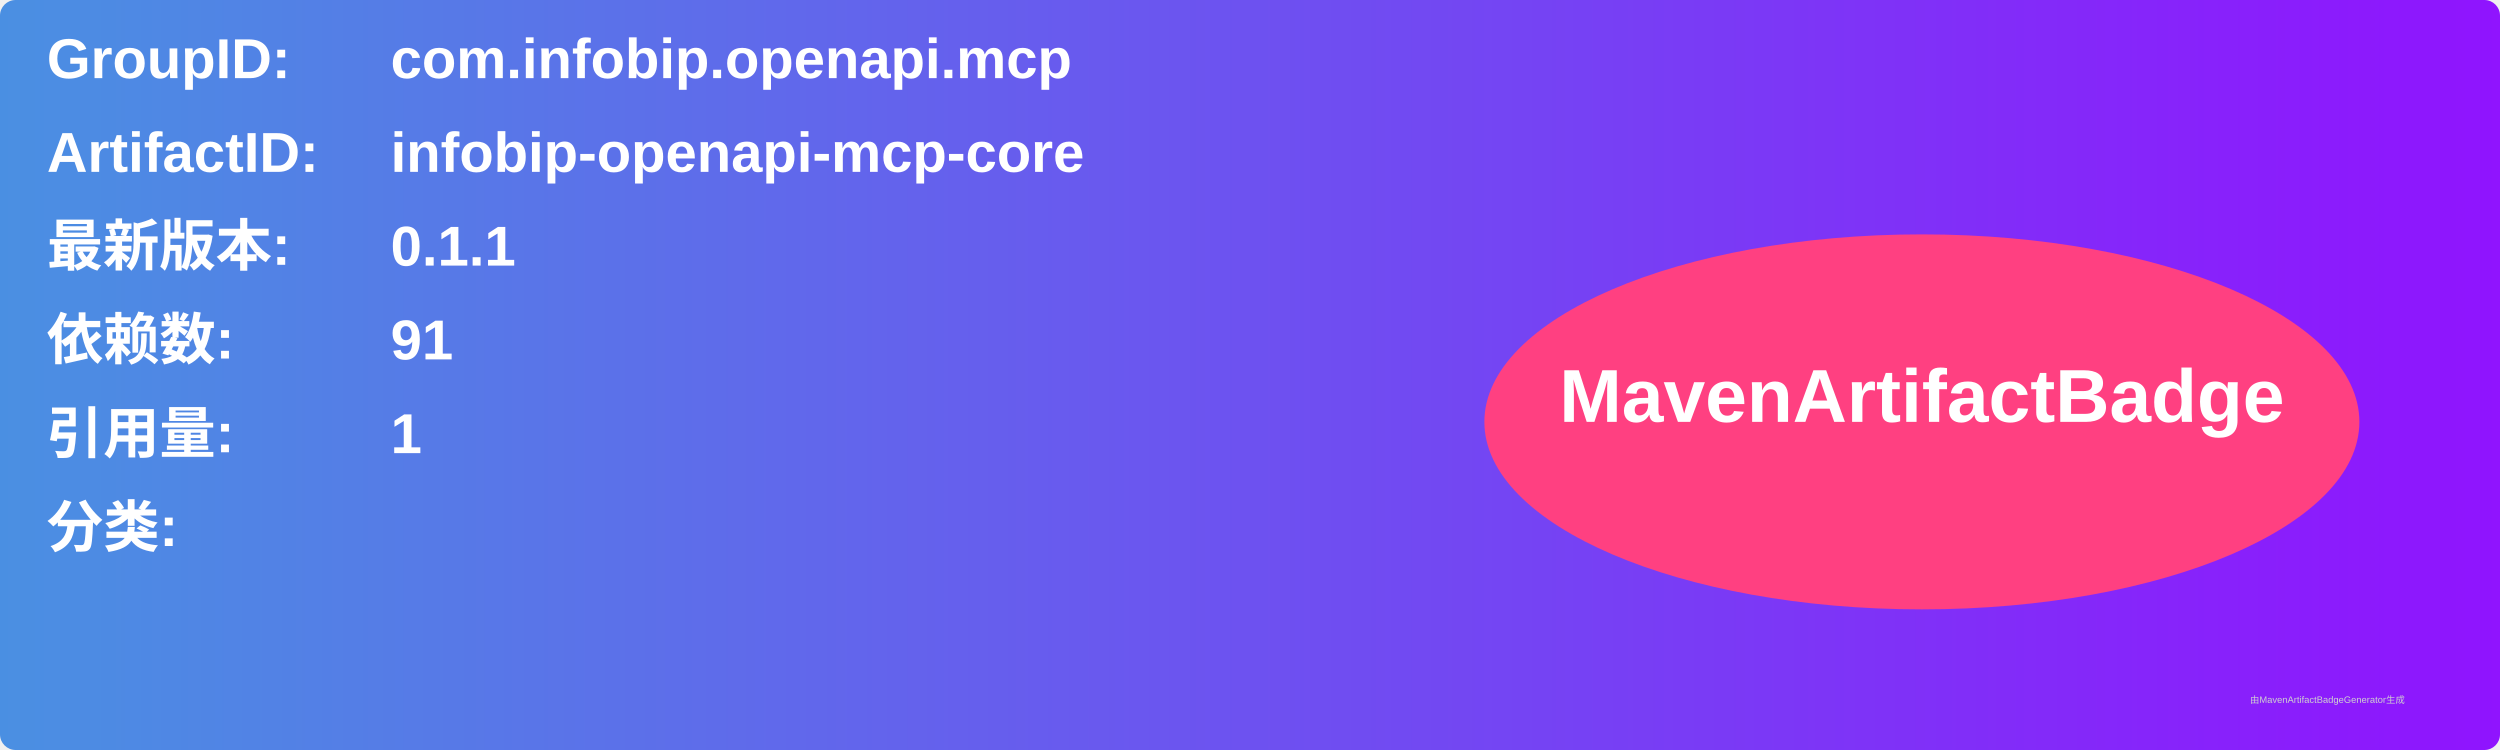
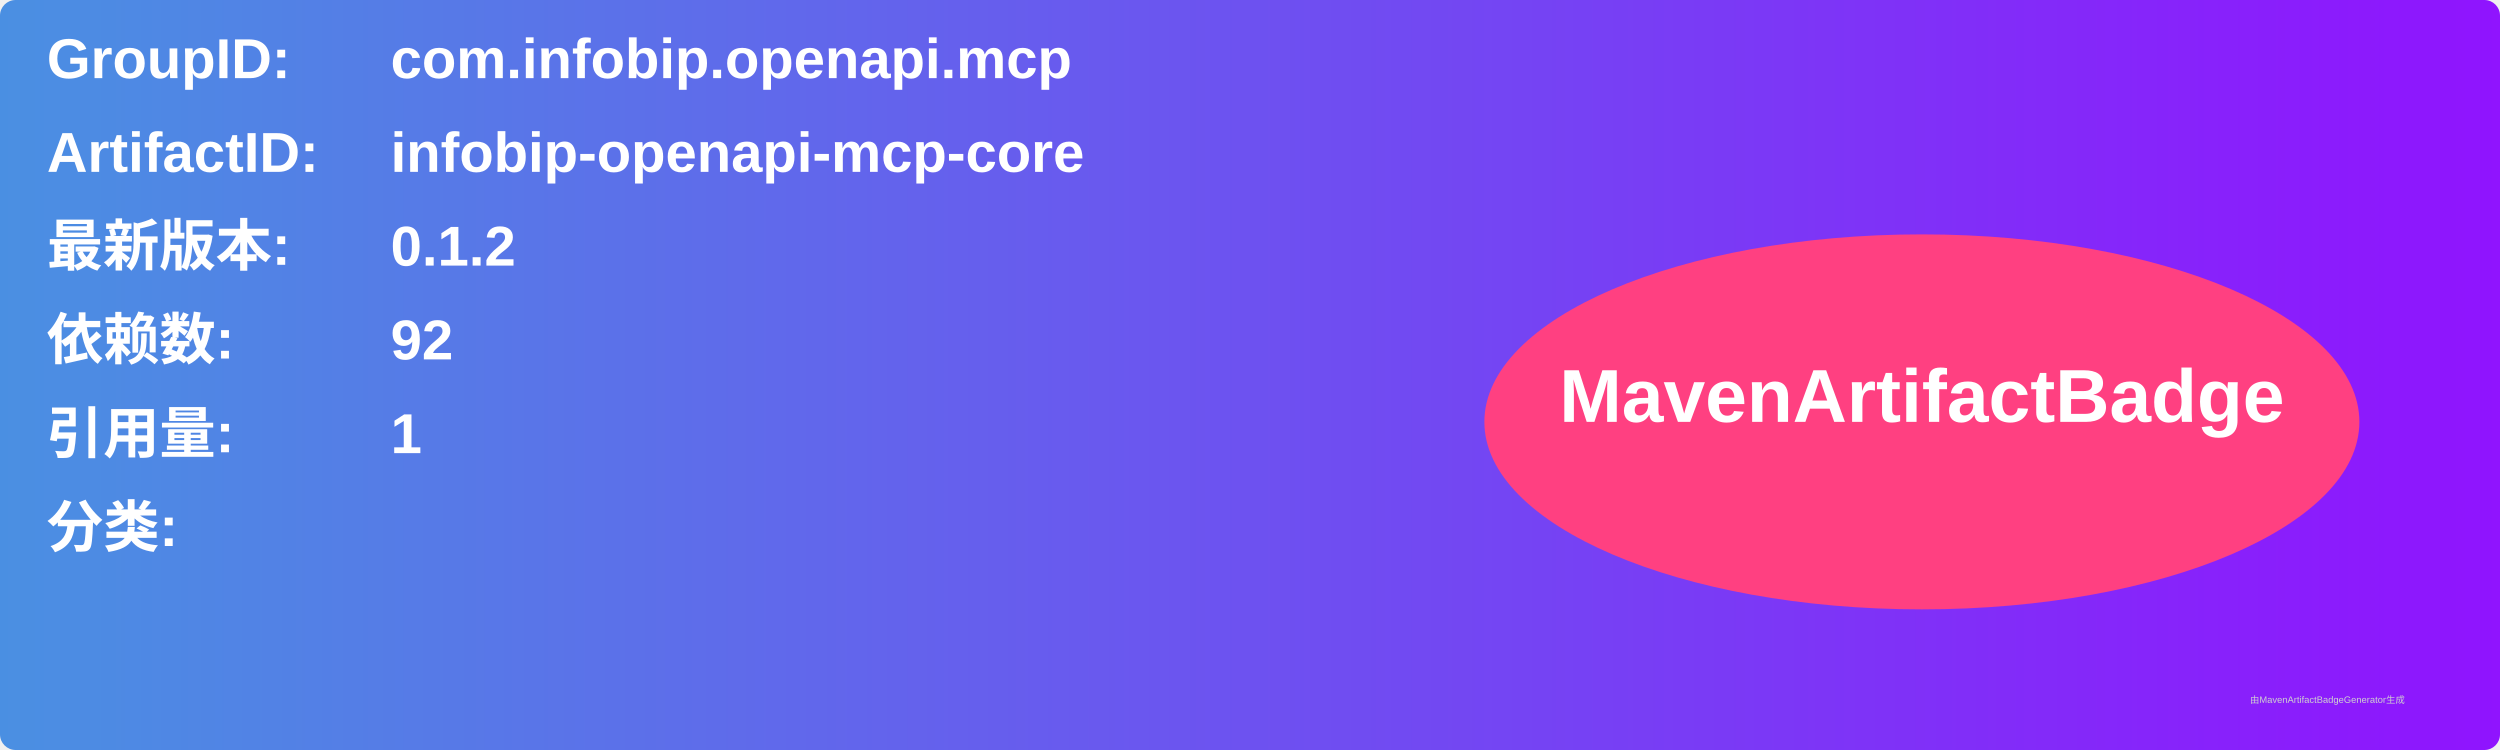
<svg xmlns="http://www.w3.org/2000/svg" width="800" height="240" viewBox="0 0 800 240">
  <linearGradient id="grad" x1="0%" y1="0%" x2="100%" y2="0%">
    <stop offset="0%" stop-color="#4a90e2" />
    <stop offset="100%" stop-color="#9013fe" />
  </linearGradient>
  <rect width="100%" height="100%" rx="5" ry="5" fill="url(#grad)" />
  <g transform="translate(15, 15)">
    <text x="0" y="10" font-family="Arial" font-size="18" fill="white" font-weight="bold" width="260">GroupID:</text>
    <text x="110" y="10" font-family="Arial" font-size="18" fill="white" font-weight="bold" width="460">com.infobip.openapi.mcp</text>
    <text x="0" y="40" font-family="Arial" font-size="18" fill="white" font-weight="bold" width="260">ArtifactID:</text>
    <text x="110" y="40" font-family="Arial" font-size="18" fill="white" font-weight="bold" width="460">infobip-openapi-mcp-core</text>
    <text x="0" y="70" font-family="Arial" font-size="18" fill="white" font-weight="bold">最新版本:</text>
    <text x="110" y="70" font-family="Arial" font-size="18" fill="white" font-weight="bold">
-       <tspan font-weight="bold">0.1.1</tspan>
+       <tspan font-weight="bold">0.1.2</tspan>
    </text>
    <text x="0" y="100" font-family="Arial" font-size="18" fill="white" font-weight="bold">依赖数: </text>
    <text x="110" y="100" font-family="Arial" font-size="18" fill="white">
-       <tspan font-weight="bold">91</tspan>
+       <tspan font-weight="bold">92</tspan>
    </text>
    <text x="0" y="130" font-family="Arial" font-size="18" fill="white" font-weight="bold">引用量: </text>
    <text x="110" y="130" font-family="Arial" font-size="18" fill="white">
      <tspan font-weight="bold">1</tspan>
    </text>
    <text x="0" y="160" font-family="Arial" font-size="18" fill="white" font-weight="bold">分类:</text>
    <text x="10" y="190" font-family="Arial" font-size="10" fill="white">
      <tspan font-weight="bold" />
    </text>
    <ellipse cx="600" cy="120" rx="140" ry="60" fill="#ff4081" />
    <text x="600" y="120" text-anchor="middle" font-family="Arial" font-size="24" fill="white" font-weight="bold">MavenArtifactBadge</text>
  </g>
  <text x="720" y="225" font-family="Arial" font-size="3" fill="#d0d0d0">由MavenArtifactBadgeGenerator生成</text>
</svg>
